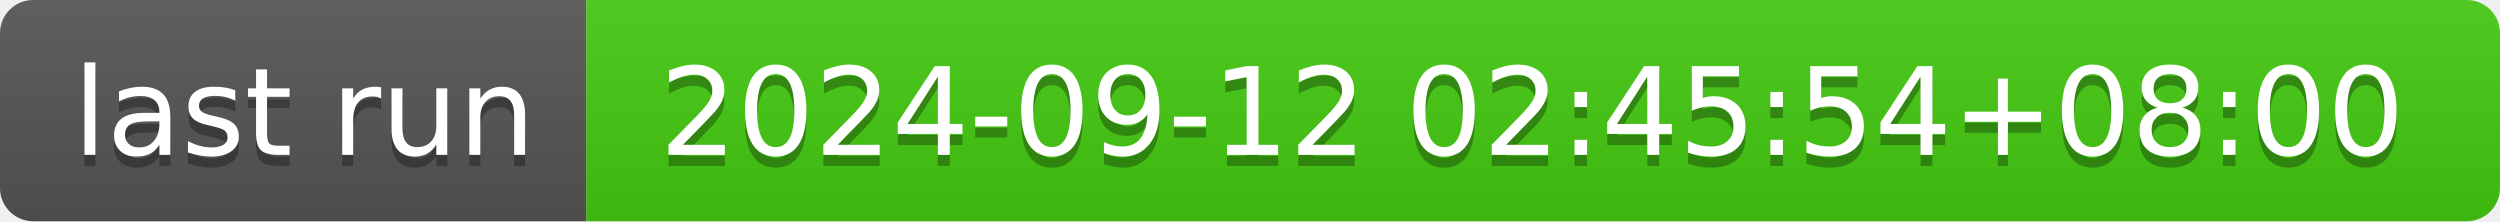
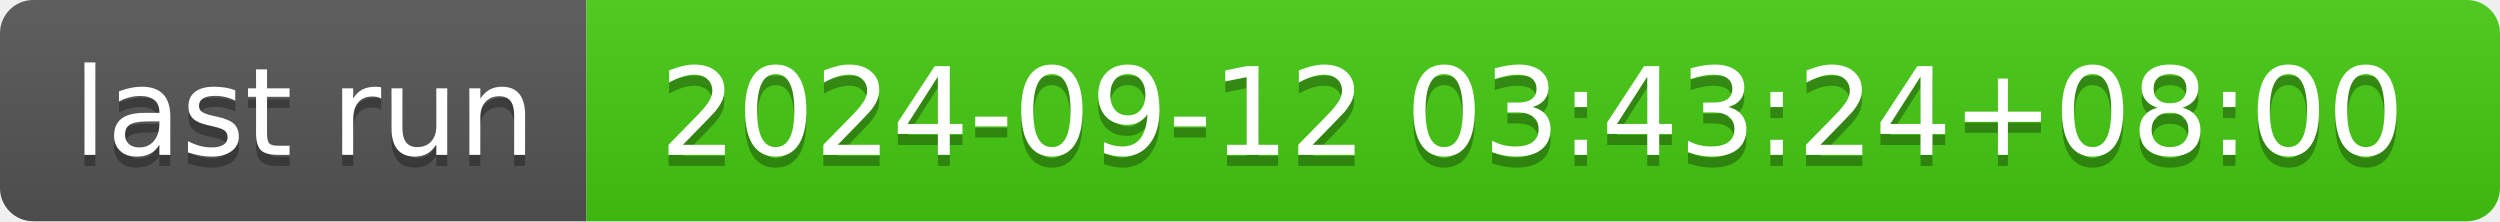
- <svg xmlns="http://www.w3.org/2000/svg" width="226" height="20" role="img" aria-label="last run: 2024-09-12 02:45:54+08:00">
+ <svg xmlns="http://www.w3.org/2000/svg" width="226" height="20" role="img" aria-label="last run: 2024-09-12 03:43:24+08:00">
  <linearGradient id="s" x2="0" y2="100%">
    <stop offset="0" stop-color="#bbb" stop-opacity=".1" />
    <stop offset="1" stop-opacity=".1" />
  </linearGradient>
  <clipPath id="r">
    <rect width="226" height="20" rx="3" fill="#fff" />
  </clipPath>
  <g clip-path="url(#r)">
    <rect width="53" height="20" fill="#555" />
    <rect x="53" width="173" height="20" fill="#4c1" />
    <rect width="226" height="20" fill="url(#s)" />
  </g>
  <g fill="#fff" text-anchor="middle" font-family="Verdana,Geneva,DejaVu Sans,sans-serif" text-rendering="geometricPrecision" font-size="110">
    <text aria-hidden="true" x="275" y="150" fill="#010101" fill-opacity=".3" transform="scale(.1)" textLength="430">last run</text>
    <text x="275" y="140" transform="scale(.1)" fill="#fff" textLength="430">last run</text>
-     <text aria-hidden="true" x="1385" y="150" fill="#010101" fill-opacity=".3" transform="scale(.1)" textLength="1630">2024-09-12 02:45:54+08:00</text>
-     <text x="1385" y="140" transform="scale(.1)" fill="#fff" textLength="1630">2024-09-12 02:45:54+08:00</text>
+     <text aria-hidden="true" x="1385" y="150" fill="#010101" fill-opacity=".3" transform="scale(.1)" textLength="1630">2024-09-12 03:43:24+08:00</text>
+     <text x="1385" y="140" transform="scale(.1)" fill="#fff" textLength="1630">2024-09-12 03:43:24+08:00</text>
  </g>
</svg>
